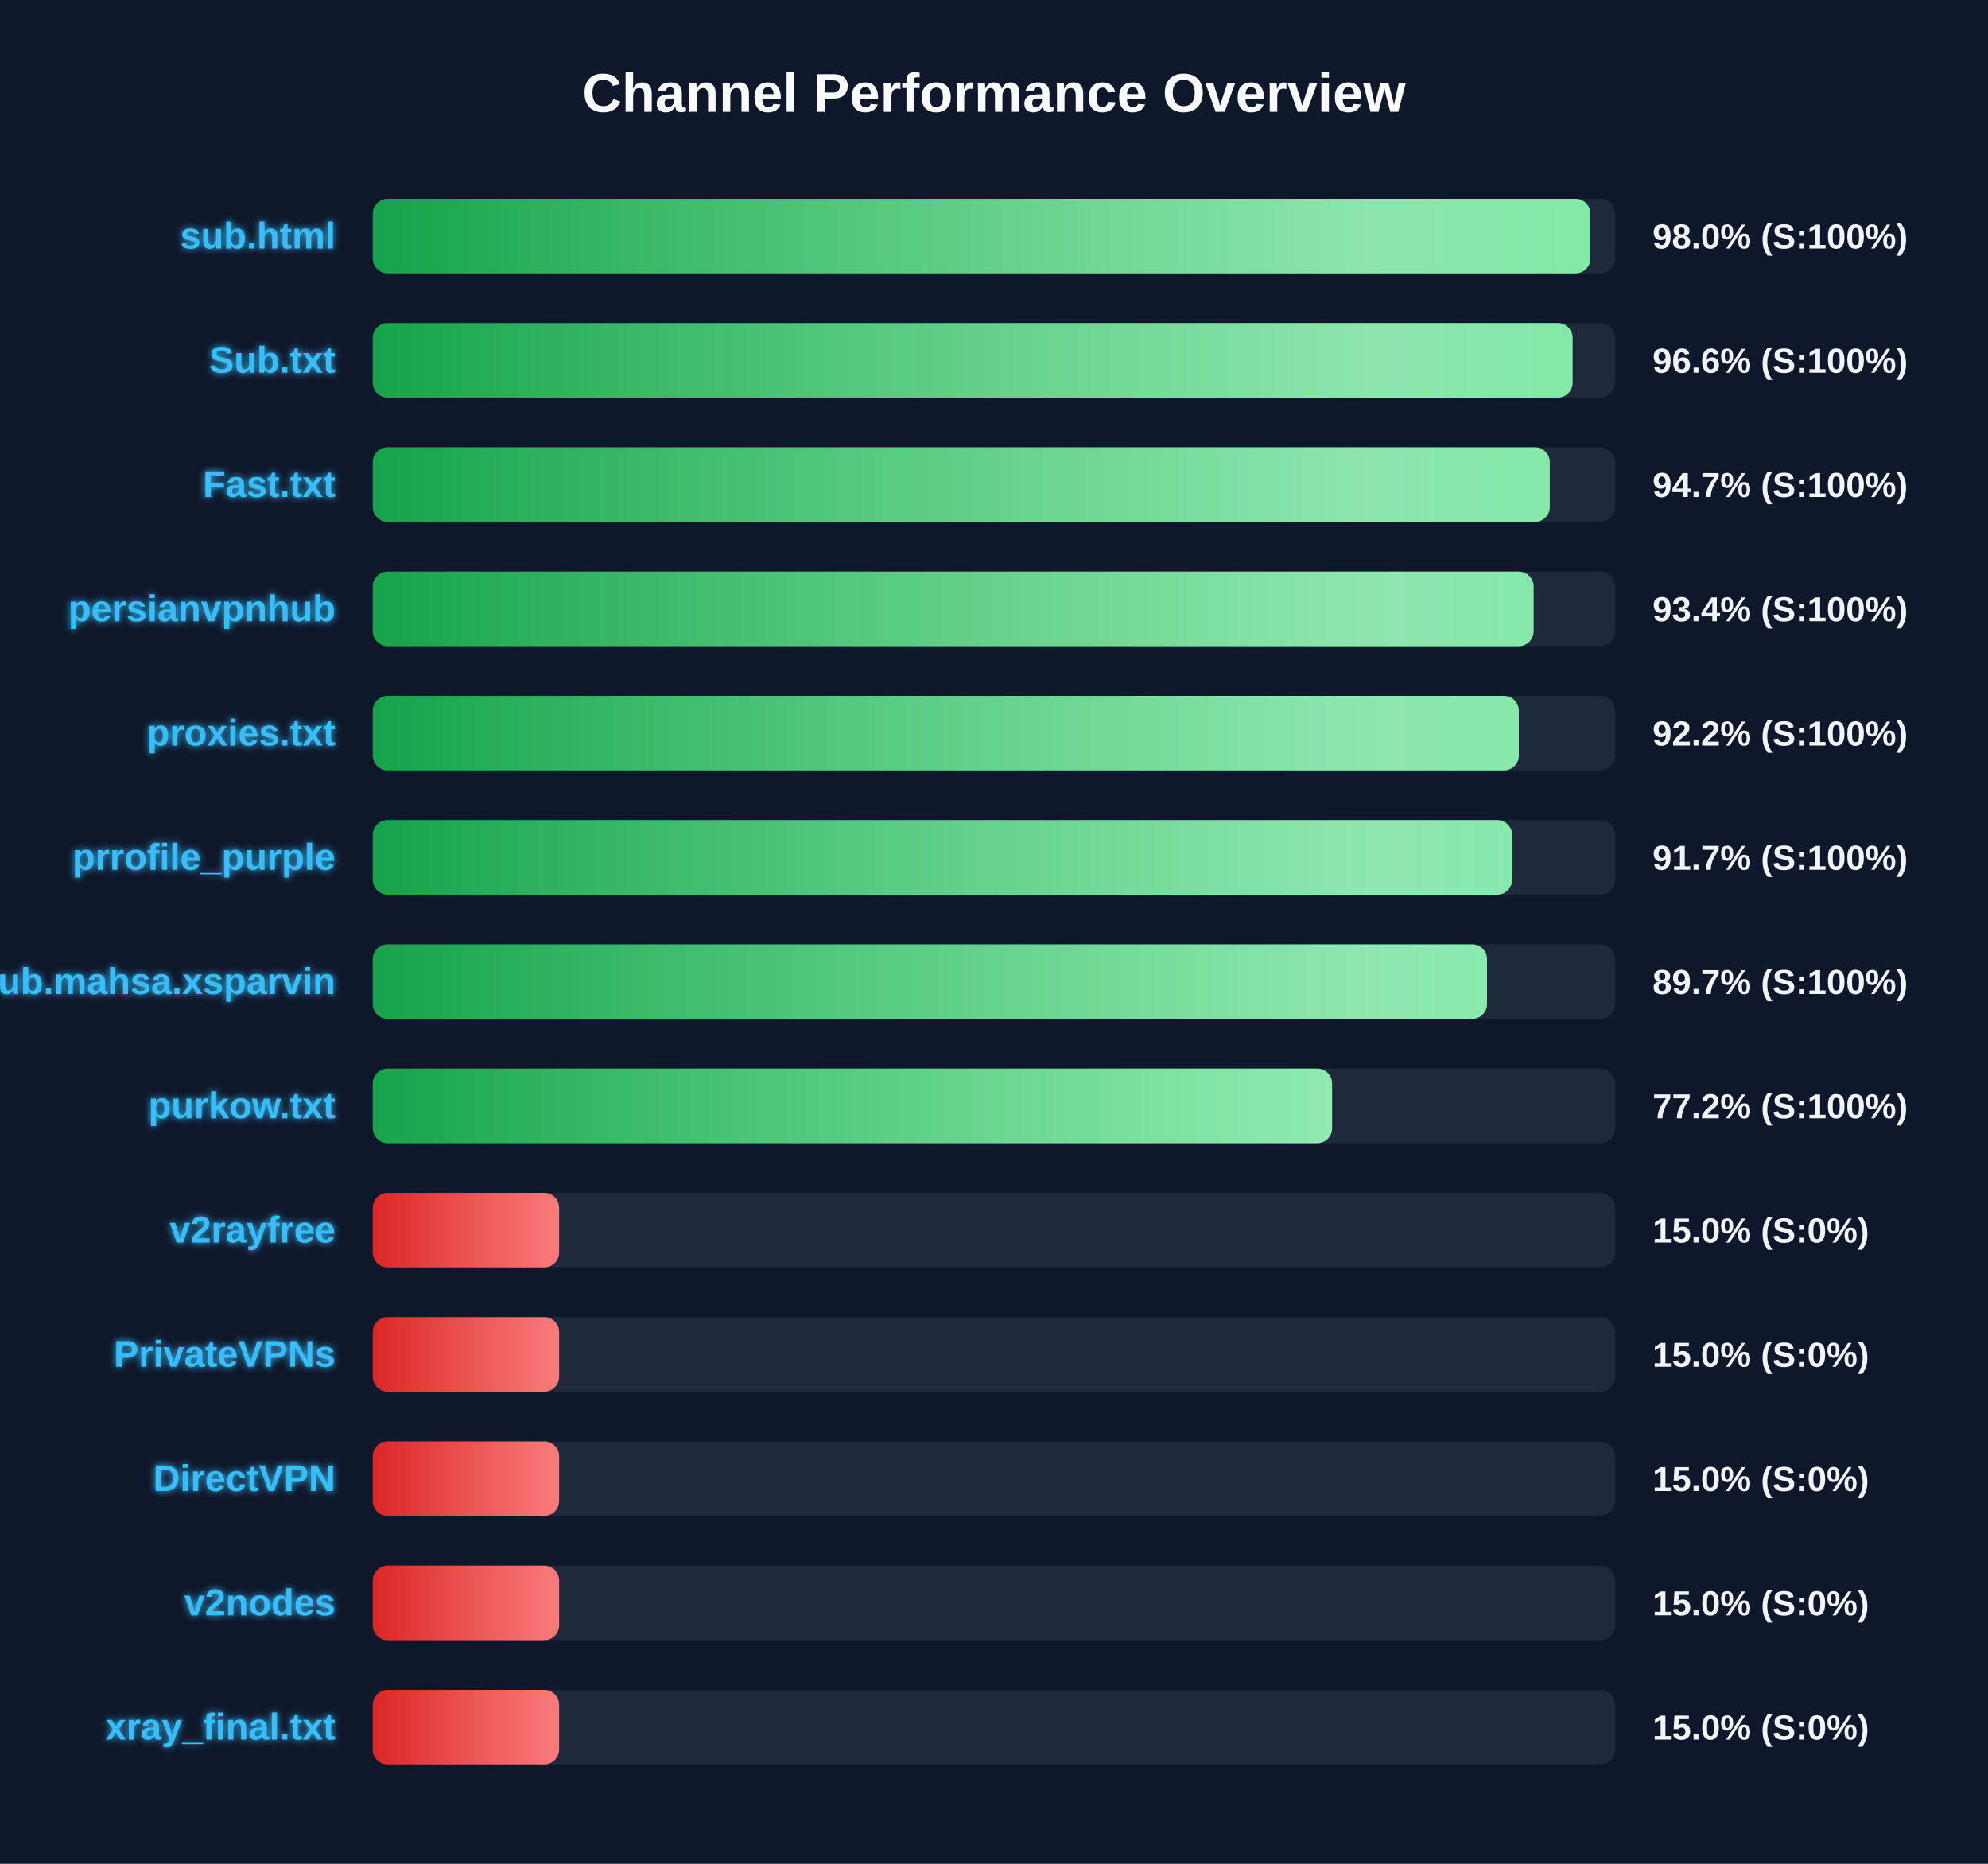
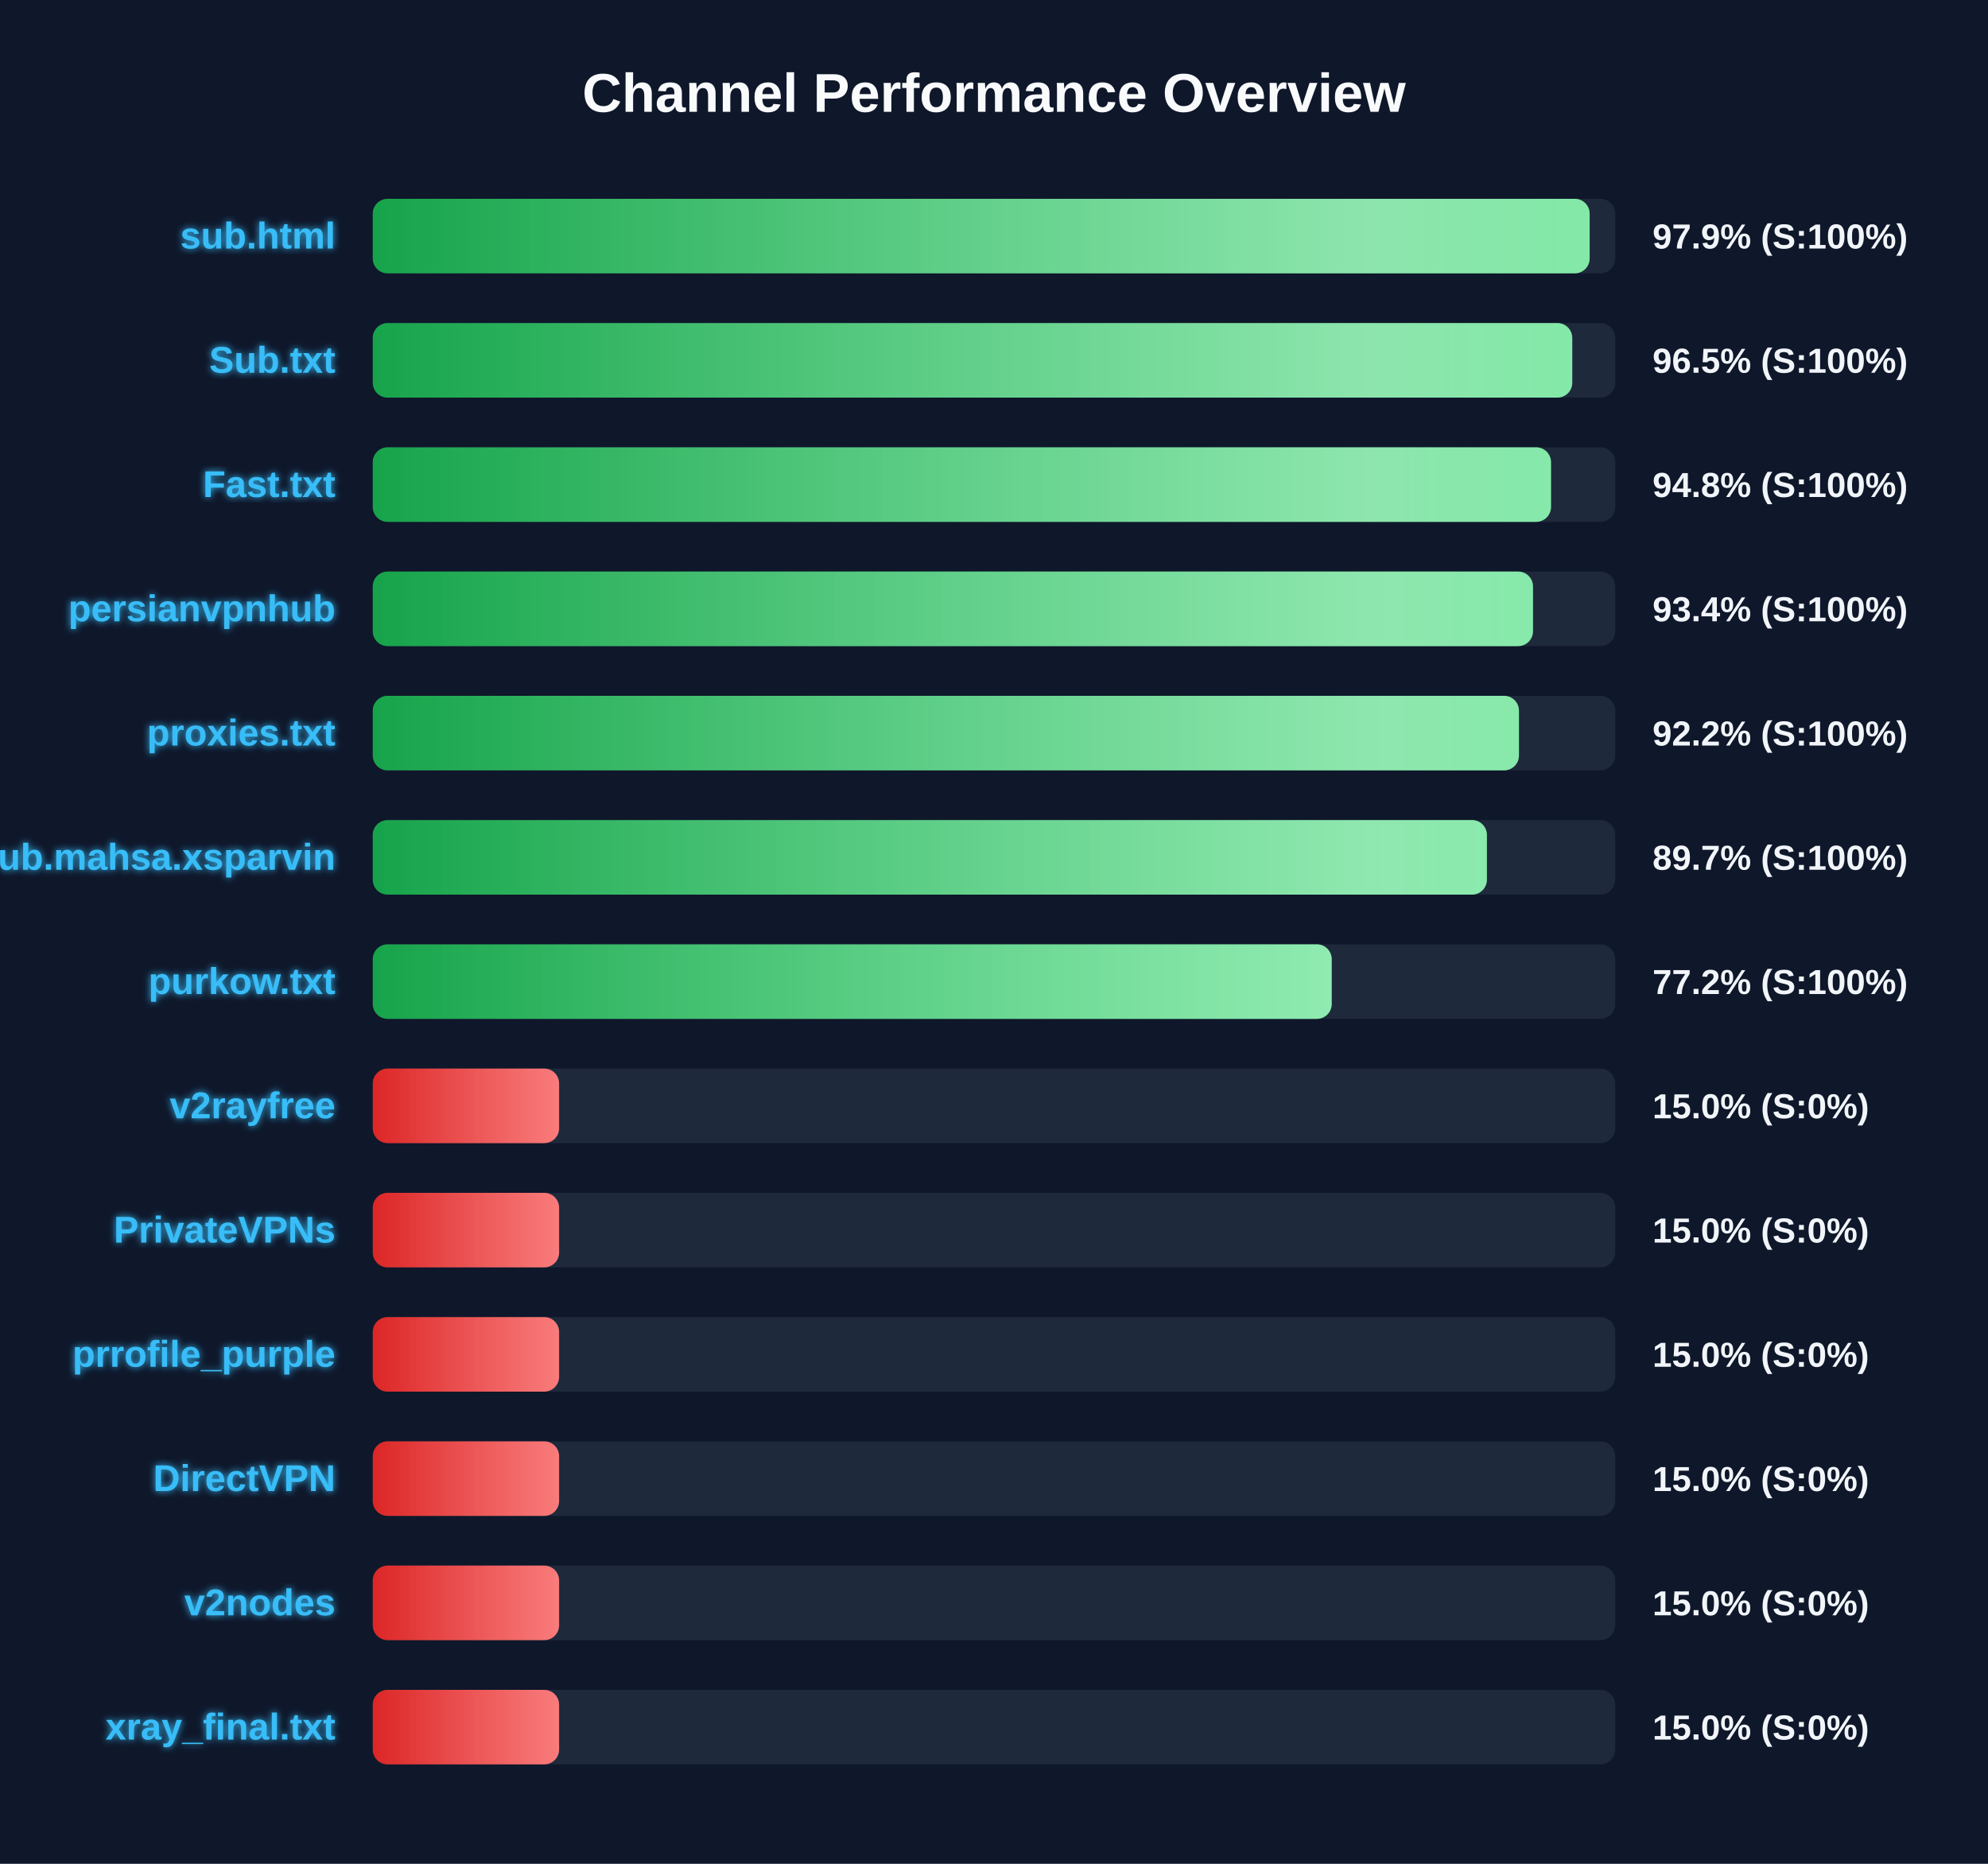
<svg xmlns="http://www.w3.org/2000/svg" width="800" height="750" version="1.1">
  <defs>
    <linearGradient id="grad-green" x1="0%" y1="0%" x2="100%" y2="0%">
      <stop offset="0%" stop-color="#16a34a" />
      <stop offset="100%" stop-color="#4ade80" />
    </linearGradient>
    <linearGradient id="grad-yellow" x1="0%" y1="0%" x2="100%" y2="0%">
      <stop offset="0%" stop-color="#ca8a04" />
      <stop offset="100%" stop-color="#fde047" />
    </linearGradient>
    <linearGradient id="grad-red" x1="0%" y1="0%" x2="100%" y2="0%">
      <stop offset="0%" stop-color="#dc2626" />
      <stop offset="100%" stop-color="#f87171" />
    </linearGradient>
    <linearGradient id="shimmer" x1="0%" y1="0%" x2="100%" y2="0%">
      <stop offset="0%" stop-color="rgba(255,255,255,0)" />
      <stop offset="50%" stop-color="rgba(255,255,255,0.4)" />
      <stop offset="100%" stop-color="rgba(255,255,255,0)" />
    </linearGradient>
    <filter id="glow" x="-20%" y="-20%" width="140%" height="140%">
      <feGaussianBlur stdDeviation="1.5" result="blur" />
      <feComposite in="SourceGraphic" in2="blur" operator="over" />
    </filter>
  </defs>
  <style>
        .bg-rect { fill: #0f172a; }
        .title { font: bold 22px 'Segoe UI', Arial, sans-serif; fill: #f8fafc; }
        .row { font: bold 15px 'Segoe UI', Arial, sans-serif; fill: #38bdf8; filter: url(#glow); }
        .score { font: bold 14px 'Segoe UI', Arial, sans-serif; fill: #f1f5f9; }
        @keyframes shimmer-anim {
            0% { transform: translateX(-100%); }
            100% { transform: translateX(200%); }
        }
        .shimmer-rect {
            animation: shimmer-anim 2.5s infinite linear;
        }
    </style>
  <rect width="100%" height="100%" class="bg-rect" />
  <text x="400" y="45" text-anchor="middle" class="title">Channel Performance Overview</text>
  <rect x="150" y="80" width="500" height="30" fill="#1e293b" rx="6" />
  <clipPath id="clip-0">
-     <rect x="150" y="80" width="490.0" height="30" rx="6" />
+     <rect x="150" y="80" width="489.7" height="30" rx="6" />
  </clipPath>
-   <rect x="150" y="80" width="490.0" height="30" fill="url(#grad-green)" rx="6" />
+   <rect x="150" y="80" width="489.7" height="30" fill="url(#grad-green)" rx="6" />
  <g clip-path="url(#clip-0)">
    <rect x="150" y="80" width="100%" height="30" fill="url(#shimmer)" class="shimmer-rect" />
  </g>
  <text x="135" y="100" text-anchor="end" class="row">sub.html</text>
-   <text x="665" y="100" text-anchor="start" class="score">98.0% (S:100%)</text>
+   <text x="665" y="100" text-anchor="start" class="score">97.9% (S:100%)</text>
  <rect x="150" y="130" width="500" height="30" fill="#1e293b" rx="6" />
  <clipPath id="clip-1">
-     <rect x="150" y="130" width="482.85" height="30" rx="6" />
+     <rect x="150" y="130" width="482.7" height="30" rx="6" />
  </clipPath>
-   <rect x="150" y="130" width="482.85" height="30" fill="url(#grad-green)" rx="6" />
+   <rect x="150" y="130" width="482.7" height="30" fill="url(#grad-green)" rx="6" />
  <g clip-path="url(#clip-1)">
    <rect x="150" y="130" width="100%" height="30" fill="url(#shimmer)" class="shimmer-rect" />
  </g>
  <text x="135" y="150" text-anchor="end" class="row">Sub.txt</text>
-   <text x="665" y="150" text-anchor="start" class="score">96.6% (S:100%)</text>
+   <text x="665" y="150" text-anchor="start" class="score">96.5% (S:100%)</text>
  <rect x="150" y="180" width="500" height="30" fill="#1e293b" rx="6" />
  <clipPath id="clip-2">
-     <rect x="150" y="180" width="473.65" height="30" rx="6" />
+     <rect x="150" y="180" width="474.15" height="30" rx="6" />
  </clipPath>
-   <rect x="150" y="180" width="473.65" height="30" fill="url(#grad-green)" rx="6" />
+   <rect x="150" y="180" width="474.15" height="30" fill="url(#grad-green)" rx="6" />
  <g clip-path="url(#clip-2)">
    <rect x="150" y="180" width="100%" height="30" fill="url(#shimmer)" class="shimmer-rect" />
  </g>
  <text x="135" y="200" text-anchor="end" class="row">Fast.txt</text>
-   <text x="665" y="200" text-anchor="start" class="score">94.7% (S:100%)</text>
+   <text x="665" y="200" text-anchor="start" class="score">94.8% (S:100%)</text>
  <rect x="150" y="230" width="500" height="30" fill="#1e293b" rx="6" />
  <clipPath id="clip-3">
-     <rect x="150" y="230" width="467.15" height="30" rx="6" />
+     <rect x="150" y="230" width="466.9" height="30" rx="6" />
  </clipPath>
-   <rect x="150" y="230" width="467.15" height="30" fill="url(#grad-green)" rx="6" />
+   <rect x="150" y="230" width="466.9" height="30" fill="url(#grad-green)" rx="6" />
  <g clip-path="url(#clip-3)">
    <rect x="150" y="230" width="100%" height="30" fill="url(#shimmer)" class="shimmer-rect" />
  </g>
  <text x="135" y="250" text-anchor="end" class="row">persianvpnhub</text>
  <text x="665" y="250" text-anchor="start" class="score">93.4% (S:100%)</text>
  <rect x="150" y="280" width="500" height="30" fill="#1e293b" rx="6" />
  <clipPath id="clip-4">
-     <rect x="150" y="280" width="461.2" height="30" rx="6" />
+     <rect x="150" y="280" width="461.25" height="30" rx="6" />
  </clipPath>
-   <rect x="150" y="280" width="461.2" height="30" fill="url(#grad-green)" rx="6" />
+   <rect x="150" y="280" width="461.25" height="30" fill="url(#grad-green)" rx="6" />
  <g clip-path="url(#clip-4)">
    <rect x="150" y="280" width="100%" height="30" fill="url(#shimmer)" class="shimmer-rect" />
  </g>
  <text x="135" y="300" text-anchor="end" class="row">proxies.txt</text>
  <text x="665" y="300" text-anchor="start" class="score">92.2% (S:100%)</text>
  <rect x="150" y="330" width="500" height="30" fill="#1e293b" rx="6" />
  <clipPath id="clip-5">
-     <rect x="150" y="330" width="458.5" height="30" rx="6" />
+     <rect x="150" y="330" width="448.35" height="30" rx="6" />
  </clipPath>
-   <rect x="150" y="330" width="458.5" height="30" fill="url(#grad-green)" rx="6" />
+   <rect x="150" y="330" width="448.35" height="30" fill="url(#grad-green)" rx="6" />
  <g clip-path="url(#clip-5)">
    <rect x="150" y="330" width="100%" height="30" fill="url(#shimmer)" class="shimmer-rect" />
  </g>
-   <text x="135" y="350" text-anchor="end" class="row">prrofile_purple</text>
-   <text x="665" y="350" text-anchor="start" class="score">91.7% (S:100%)</text>
+   <text x="135" y="350" text-anchor="end" class="row">Sub.mahsa.xsparvin</text>
+   <text x="665" y="350" text-anchor="start" class="score">89.7% (S:100%)</text>
  <rect x="150" y="380" width="500" height="30" fill="#1e293b" rx="6" />
  <clipPath id="clip-6">
-     <rect x="150" y="380" width="448.4" height="30" rx="6" />
+     <rect x="150" y="380" width="385.9" height="30" rx="6" />
  </clipPath>
-   <rect x="150" y="380" width="448.4" height="30" fill="url(#grad-green)" rx="6" />
+   <rect x="150" y="380" width="385.9" height="30" fill="url(#grad-green)" rx="6" />
  <g clip-path="url(#clip-6)">
    <rect x="150" y="380" width="100%" height="30" fill="url(#shimmer)" class="shimmer-rect" />
  </g>
-   <text x="135" y="400" text-anchor="end" class="row">Sub.mahsa.xsparvin</text>
-   <text x="665" y="400" text-anchor="start" class="score">89.7% (S:100%)</text>
+   <text x="135" y="400" text-anchor="end" class="row">purkow.txt</text>
+   <text x="665" y="400" text-anchor="start" class="score">77.2% (S:100%)</text>
  <rect x="150" y="430" width="500" height="30" fill="#1e293b" rx="6" />
  <clipPath id="clip-7">
-     <rect x="150" y="430" width="386.05" height="30" rx="6" />
+     <rect x="150" y="430" width="75.0" height="30" rx="6" />
  </clipPath>
-   <rect x="150" y="430" width="386.05" height="30" fill="url(#grad-green)" rx="6" />
+   <rect x="150" y="430" width="75.0" height="30" fill="url(#grad-red)" rx="6" />
  <g clip-path="url(#clip-7)">
    <rect x="150" y="430" width="100%" height="30" fill="url(#shimmer)" class="shimmer-rect" />
  </g>
-   <text x="135" y="450" text-anchor="end" class="row">purkow.txt</text>
-   <text x="665" y="450" text-anchor="start" class="score">77.2% (S:100%)</text>
+   <text x="135" y="450" text-anchor="end" class="row">v2rayfree</text>
+   <text x="665" y="450" text-anchor="start" class="score">15.0% (S:0%)</text>
  <rect x="150" y="480" width="500" height="30" fill="#1e293b" rx="6" />
  <clipPath id="clip-8">
    <rect x="150" y="480" width="75.0" height="30" rx="6" />
  </clipPath>
  <rect x="150" y="480" width="75.0" height="30" fill="url(#grad-red)" rx="6" />
  <g clip-path="url(#clip-8)">
    <rect x="150" y="480" width="100%" height="30" fill="url(#shimmer)" class="shimmer-rect" />
  </g>
-   <text x="135" y="500" text-anchor="end" class="row">v2rayfree</text>
+   <text x="135" y="500" text-anchor="end" class="row">PrivateVPNs</text>
  <text x="665" y="500" text-anchor="start" class="score">15.0% (S:0%)</text>
  <rect x="150" y="530" width="500" height="30" fill="#1e293b" rx="6" />
  <clipPath id="clip-9">
    <rect x="150" y="530" width="75.0" height="30" rx="6" />
  </clipPath>
  <rect x="150" y="530" width="75.0" height="30" fill="url(#grad-red)" rx="6" />
  <g clip-path="url(#clip-9)">
    <rect x="150" y="530" width="100%" height="30" fill="url(#shimmer)" class="shimmer-rect" />
  </g>
-   <text x="135" y="550" text-anchor="end" class="row">PrivateVPNs</text>
+   <text x="135" y="550" text-anchor="end" class="row">prrofile_purple</text>
  <text x="665" y="550" text-anchor="start" class="score">15.0% (S:0%)</text>
  <rect x="150" y="580" width="500" height="30" fill="#1e293b" rx="6" />
  <clipPath id="clip-10">
    <rect x="150" y="580" width="75.0" height="30" rx="6" />
  </clipPath>
  <rect x="150" y="580" width="75.0" height="30" fill="url(#grad-red)" rx="6" />
  <g clip-path="url(#clip-10)">
    <rect x="150" y="580" width="100%" height="30" fill="url(#shimmer)" class="shimmer-rect" />
  </g>
  <text x="135" y="600" text-anchor="end" class="row">DirectVPN</text>
  <text x="665" y="600" text-anchor="start" class="score">15.0% (S:0%)</text>
  <rect x="150" y="630" width="500" height="30" fill="#1e293b" rx="6" />
  <clipPath id="clip-11">
    <rect x="150" y="630" width="75.0" height="30" rx="6" />
  </clipPath>
  <rect x="150" y="630" width="75.0" height="30" fill="url(#grad-red)" rx="6" />
  <g clip-path="url(#clip-11)">
    <rect x="150" y="630" width="100%" height="30" fill="url(#shimmer)" class="shimmer-rect" />
  </g>
  <text x="135" y="650" text-anchor="end" class="row">v2nodes</text>
  <text x="665" y="650" text-anchor="start" class="score">15.0% (S:0%)</text>
  <rect x="150" y="680" width="500" height="30" fill="#1e293b" rx="6" />
  <clipPath id="clip-12">
    <rect x="150" y="680" width="75.0" height="30" rx="6" />
  </clipPath>
  <rect x="150" y="680" width="75.0" height="30" fill="url(#grad-red)" rx="6" />
  <g clip-path="url(#clip-12)">
    <rect x="150" y="680" width="100%" height="30" fill="url(#shimmer)" class="shimmer-rect" />
  </g>
  <text x="135" y="700" text-anchor="end" class="row">xray_final.txt</text>
  <text x="665" y="700" text-anchor="start" class="score">15.0% (S:0%)</text>
</svg>
